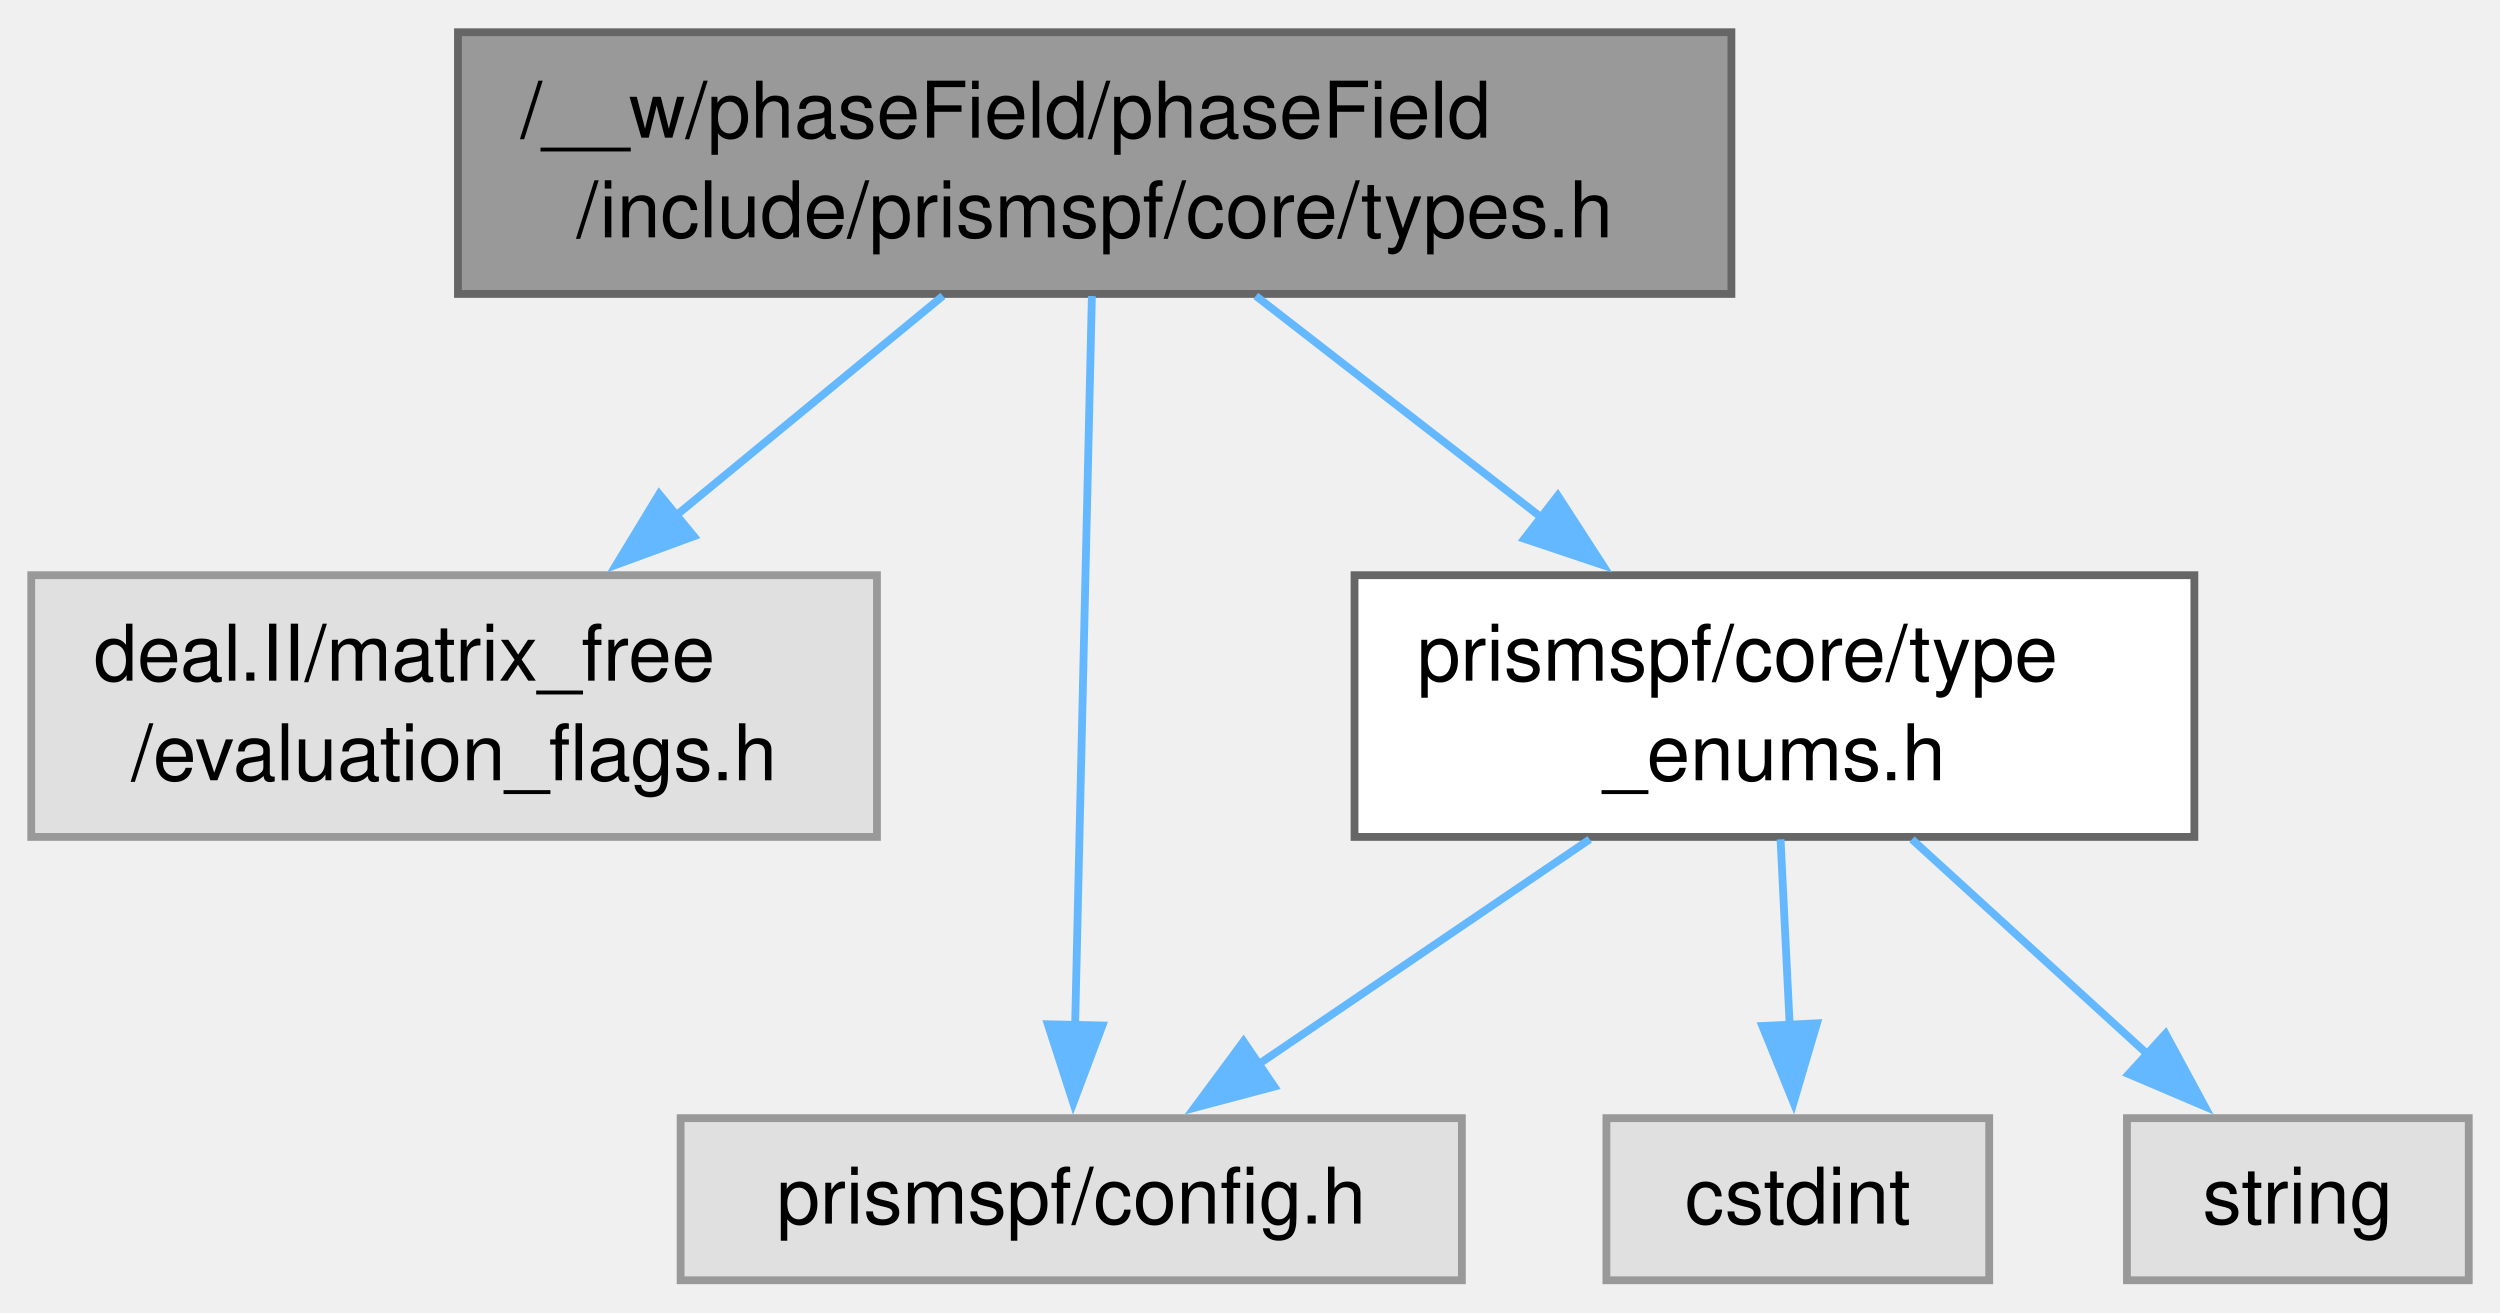
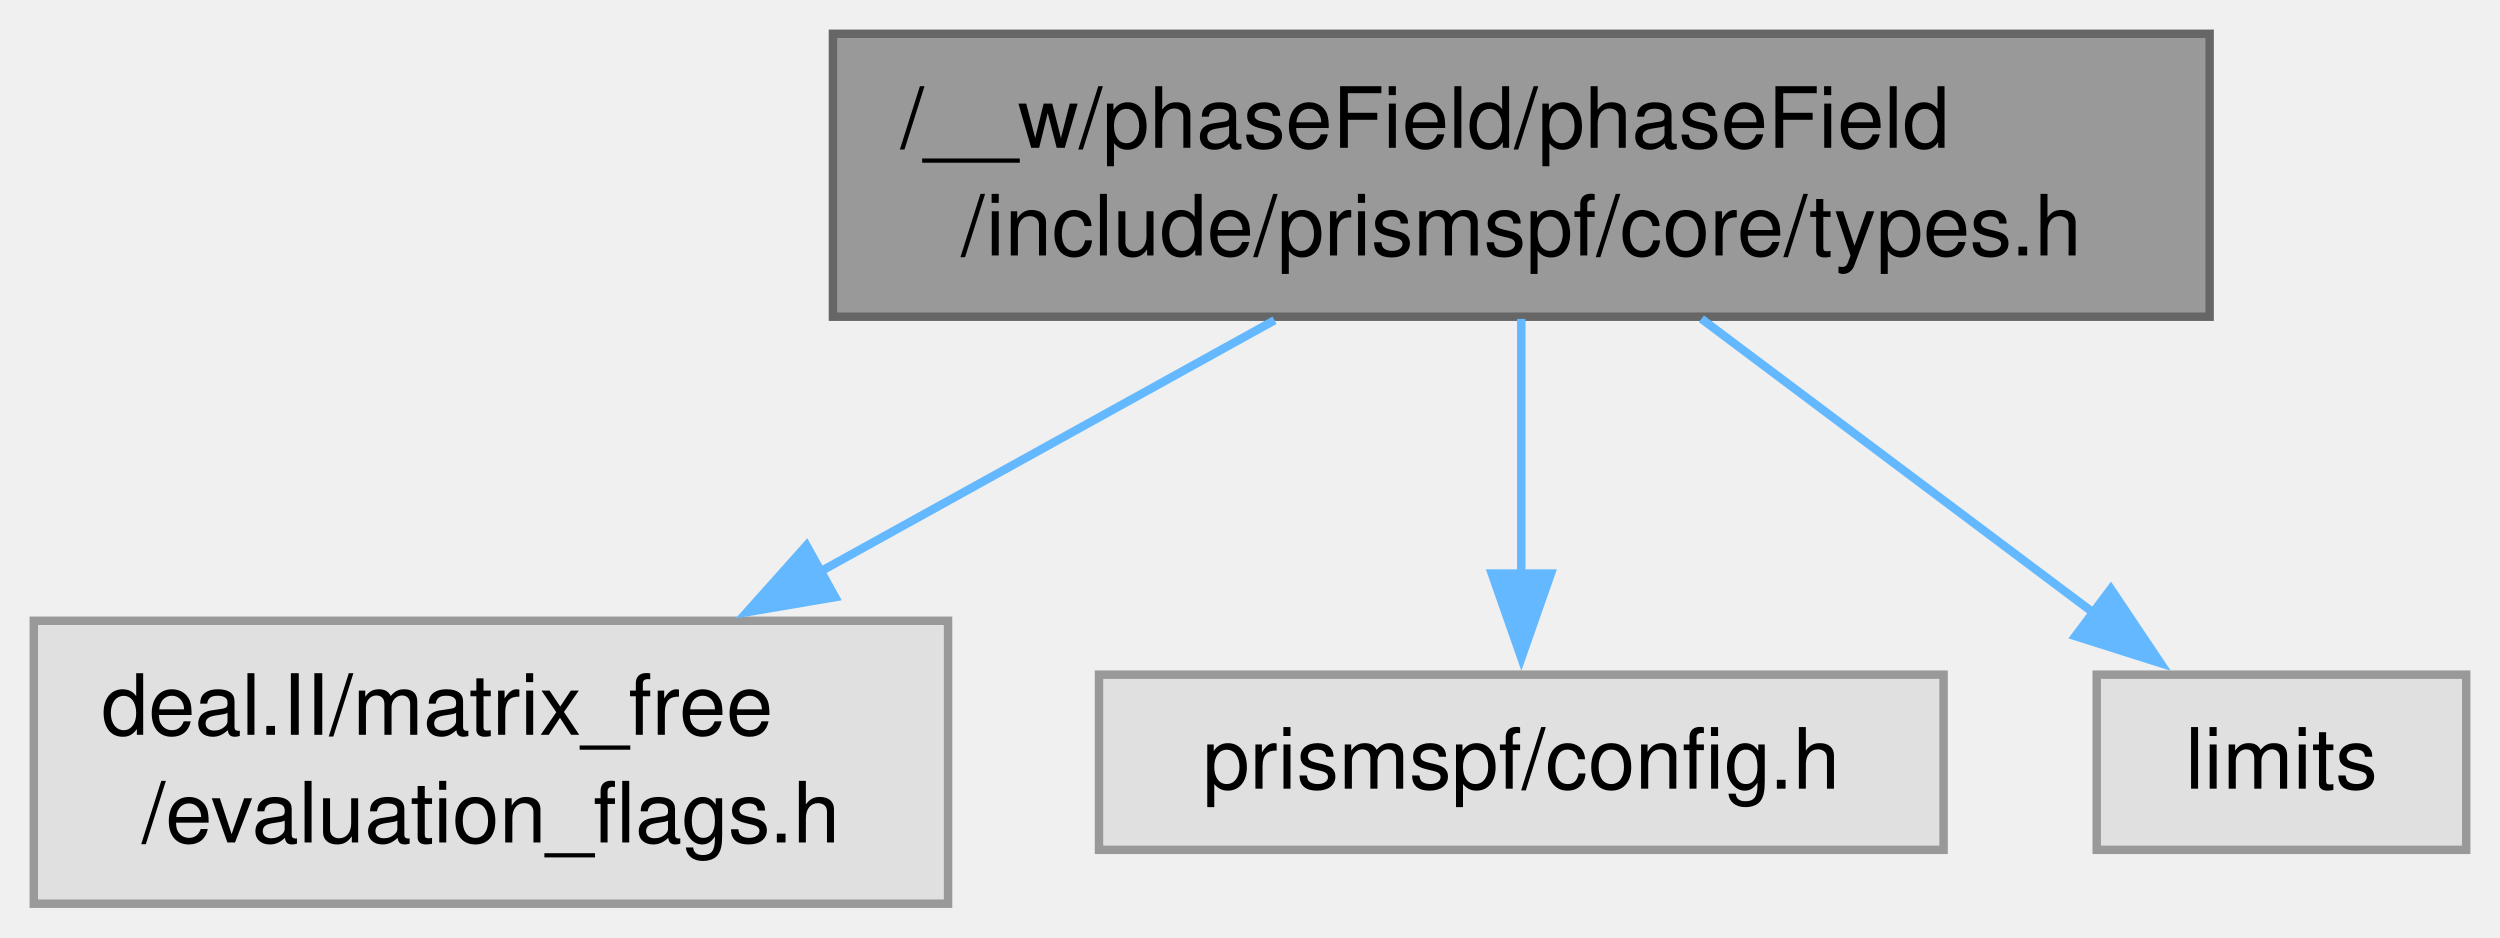
- <svg xmlns="http://www.w3.org/2000/svg" xmlns:xlink="http://www.w3.org/1999/xlink" width="320pt" height="168pt" viewBox="0.00 0.00 320.00 167.75">
-   <g id="graph0" class="graph" transform="scale(1 1) rotate(0) translate(4 163.75)">
+ <svg xmlns="http://www.w3.org/2000/svg" xmlns:xlink="http://www.w3.org/1999/xlink" width="296pt" height="111pt" viewBox="0.00 0.00 296.00 111.00">
+   <g id="graph0" class="graph" transform="scale(1 1) rotate(0) translate(4 107)">
    <g id="Node000001" class="node">
      <g id="a_Node000001">
        <a xlink:title=" ">
-           <polygon fill="#999999" stroke="#666666" points="217.62,-159.75 54.62,-159.75 54.62,-126.25 217.62,-126.25 217.62,-159.75" />
-           <text text-anchor="start" x="62.62" y="-146.25" font-family="Helvetica,sans-Serif" font-size="10.00">/__w/phaseField/phaseField</text>
-           <text text-anchor="middle" x="136.12" y="-133.5" font-family="Helvetica,sans-Serif" font-size="10.00">/include/prismspf/core/types.h</text>
+           <polygon fill="#999999" stroke="#666666" points="257.62,-103 94.62,-103 94.62,-69.5 257.62,-69.5 257.62,-103" />
+           <text text-anchor="start" x="102.62" y="-89.5" font-family="Helvetica,sans-Serif" font-size="10.00">/__w/phaseField/phaseField</text>
+           <text text-anchor="middle" x="176.12" y="-76.75" font-family="Helvetica,sans-Serif" font-size="10.00">/include/prismspf/core/types.h</text>
        </a>
      </g>
    </g>
    <g id="Node000002" class="node">
      <g id="a_Node000002">
        <a xlink:title=" ">
-           <polygon fill="#e0e0e0" stroke="#999999" points="108.25,-90.25 0,-90.25 0,-56.75 108.25,-56.75 108.25,-90.25" />
-           <text text-anchor="start" x="8" y="-76.75" font-family="Helvetica,sans-Serif" font-size="10.00">deal.II/matrix_free</text>
-           <text text-anchor="middle" x="54.12" y="-64" font-family="Helvetica,sans-Serif" font-size="10.00">/evaluation_flags.h</text>
+           <polygon fill="#e0e0e0" stroke="#999999" points="108.25,-33.5 0,-33.5 0,0 108.25,0 108.25,-33.5" />
+           <text text-anchor="start" x="8" y="-20" font-family="Helvetica,sans-Serif" font-size="10.00">deal.II/matrix_free</text>
+           <text text-anchor="middle" x="54.12" y="-7.25" font-family="Helvetica,sans-Serif" font-size="10.00">/evaluation_flags.h</text>
        </a>
      </g>
    </g>
    <g id="edge1_Node000001_Node000002" class="edge">
      <g id="a_edge1_Node000001_Node000002">
        <a xlink:title=" ">
-           <path fill="none" stroke="#63b8ff" d="M116.69,-126C106.45,-117.57 93.7,-107.08 82.39,-97.77" />
-           <polygon fill="#63b8ff" stroke="#63b8ff" points="84.82,-95.23 74.87,-91.58 80.37,-100.64 84.82,-95.23" />
+           <path fill="none" stroke="#63b8ff" d="M146.9,-69.08C130.76,-60.15 110.49,-48.94 93.02,-39.27" />
+           <polygon fill="#63b8ff" stroke="#63b8ff" points="94.88,-36.3 84.43,-34.52 91.49,-42.42 94.88,-36.3" />
        </a>
      </g>
    </g>
    <g id="Node000003" class="node">
      <g id="a_Node000003">
-         <a xlink:href="type__enums_8h.html" target="_top" xlink:title=" ">
-           <polygon fill="white" stroke="#666666" points="276.88,-90.25 169.38,-90.25 169.38,-56.75 276.88,-56.75 276.88,-90.25" />
-           <text text-anchor="start" x="177.38" y="-76.75" font-family="Helvetica,sans-Serif" font-size="10.00">prismspf/core/type</text>
-           <text text-anchor="middle" x="223.12" y="-64" font-family="Helvetica,sans-Serif" font-size="10.00">_enums.h</text>
+         <a xlink:title=" ">
+           <polygon fill="#e0e0e0" stroke="#999999" points="226.12,-27.12 126.12,-27.12 126.12,-6.38 226.12,-6.38 226.12,-27.12" />
+           <text text-anchor="middle" x="176.12" y="-13.62" font-family="Helvetica,sans-Serif" font-size="10.00">prismspf/config.h</text>
        </a>
      </g>
    </g>
    <g id="edge2_Node000001_Node000003" class="edge">
      <g id="a_edge2_Node000001_Node000003">
        <a xlink:title=" ">
-           <path fill="none" stroke="#63b8ff" d="M156.74,-126C167.71,-117.49 181.4,-106.87 193.49,-97.49" />
-           <polygon fill="#63b8ff" stroke="#63b8ff" points="195.4,-100.44 201.16,-91.54 191.11,-94.91 195.4,-100.44" />
+           <path fill="none" stroke="#63b8ff" d="M176.12,-69.25C176.12,-60.15 176.12,-48.64 176.12,-38.82" />
+           <polygon fill="#63b8ff" stroke="#63b8ff" points="179.63,-39.09 176.13,-29.09 172.63,-39.09 179.63,-39.09" />
        </a>
      </g>
    </g>
    <g id="Node000004" class="node">
      <g id="a_Node000004">
        <a xlink:title=" ">
-           <polygon fill="#e0e0e0" stroke="#999999" points="183.12,-20.75 83.12,-20.75 83.12,0 183.12,0 183.12,-20.75" />
-           <text text-anchor="middle" x="133.12" y="-7.25" font-family="Helvetica,sans-Serif" font-size="10.00">prismspf/config.h</text>
+           <polygon fill="#e0e0e0" stroke="#999999" points="288,-27.12 244.25,-27.12 244.25,-6.38 288,-6.38 288,-27.12" />
+           <text text-anchor="middle" x="266.12" y="-13.62" font-family="Helvetica,sans-Serif" font-size="10.00">limits</text>
        </a>
      </g>
    </g>
-     <g id="edge6_Node000001_Node000004" class="edge">
-       <g id="a_edge6_Node000001_Node000004">
+     <g id="edge3_Node000001_Node000004" class="edge">
+       <g id="a_edge3_Node000001_Node000004">
        <a xlink:title=" ">
-           <path fill="none" stroke="#63b8ff" d="M135.76,-125.98C135.22,-102.45 134.21,-58.49 133.61,-32.39" />
-           <polygon fill="#63b8ff" stroke="#63b8ff" points="137.11,-32.61 133.38,-22.69 130.12,-32.77 137.11,-32.61" />
-         </a>
-       </g>
-     </g>
-     <g id="edge3_Node000003_Node000004" class="edge">
-       <g id="a_edge3_Node000003_Node000004">
-         <a xlink:title=" ">
-           <path fill="none" stroke="#63b8ff" d="M199.48,-56.44C186.36,-47.53 170.1,-36.49 156.96,-27.56" />
-           <polygon fill="#63b8ff" stroke="#63b8ff" points="159.11,-24.79 148.87,-22.07 155.17,-30.58 159.11,-24.79" />
-         </a>
-       </g>
-     </g>
-     <g id="Node000005" class="node">
-       <g id="a_Node000005">
-         <a xlink:title=" ">
-           <polygon fill="#e0e0e0" stroke="#999999" points="250.62,-20.75 201.62,-20.75 201.62,0 250.62,0 250.62,-20.75" />
-           <text text-anchor="middle" x="226.12" y="-7.25" font-family="Helvetica,sans-Serif" font-size="10.00">cstdint</text>
-         </a>
-       </g>
-     </g>
-     <g id="edge4_Node000003_Node000005" class="edge">
-       <g id="a_edge4_Node000003_Node000005">
-         <a xlink:title=" ">
-           <path fill="none" stroke="#63b8ff" d="M223.91,-56.44C224.27,-49.1 224.7,-40.32 225.09,-32.46" />
-           <polygon fill="#63b8ff" stroke="#63b8ff" points="228.57,-32.89 225.57,-22.73 221.58,-32.55 228.57,-32.89" />
-         </a>
-       </g>
-     </g>
-     <g id="Node000006" class="node">
-       <g id="a_Node000006">
-         <a xlink:title=" ">
-           <polygon fill="#e0e0e0" stroke="#999999" points="312,-20.75 268.25,-20.75 268.25,0 312,0 312,-20.75" />
-           <text text-anchor="middle" x="290.12" y="-7.25" font-family="Helvetica,sans-Serif" font-size="10.00">string</text>
-         </a>
-       </g>
-     </g>
-     <g id="edge5_Node000003_Node000006" class="edge">
-       <g id="a_edge5_Node000003_Node000006">
-         <a xlink:title=" ">
-           <path fill="none" stroke="#63b8ff" d="M240.73,-56.44C250.01,-47.97 261.42,-37.56 270.93,-28.89" />
-           <polygon fill="#63b8ff" stroke="#63b8ff" points="273.19,-31.56 278.22,-22.24 268.47,-26.39 273.19,-31.56" />
+           <path fill="none" stroke="#63b8ff" d="M197.45,-69.25C211.48,-58.74 229.78,-45.01 243.97,-34.37" />
+           <polygon fill="#63b8ff" stroke="#63b8ff" points="245.92,-37.28 251.82,-28.48 241.72,-31.68 245.92,-37.28" />
        </a>
      </g>
    </g>
  </g>
</svg>
